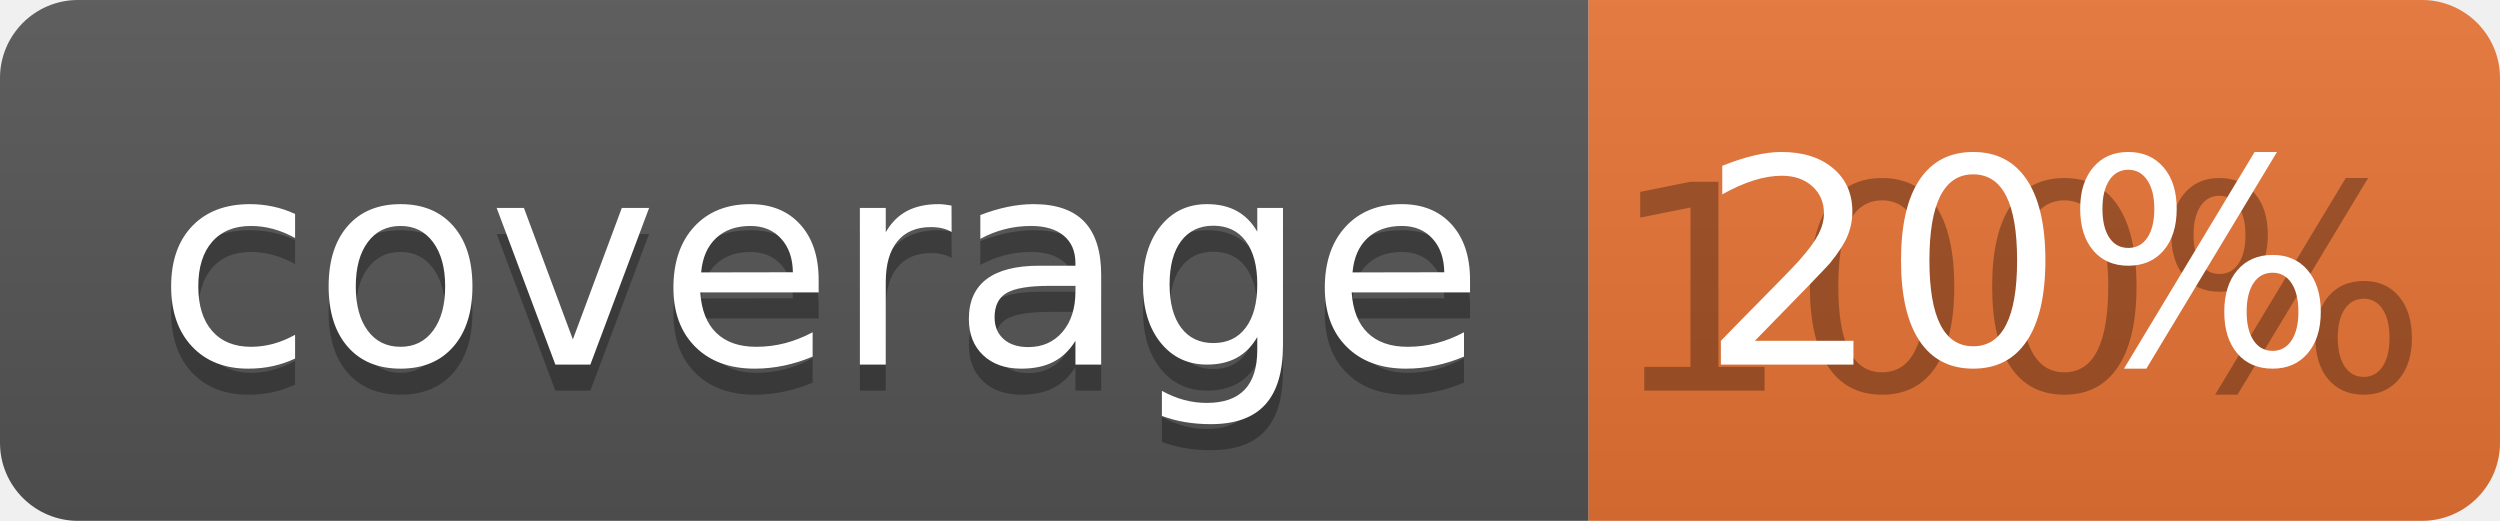
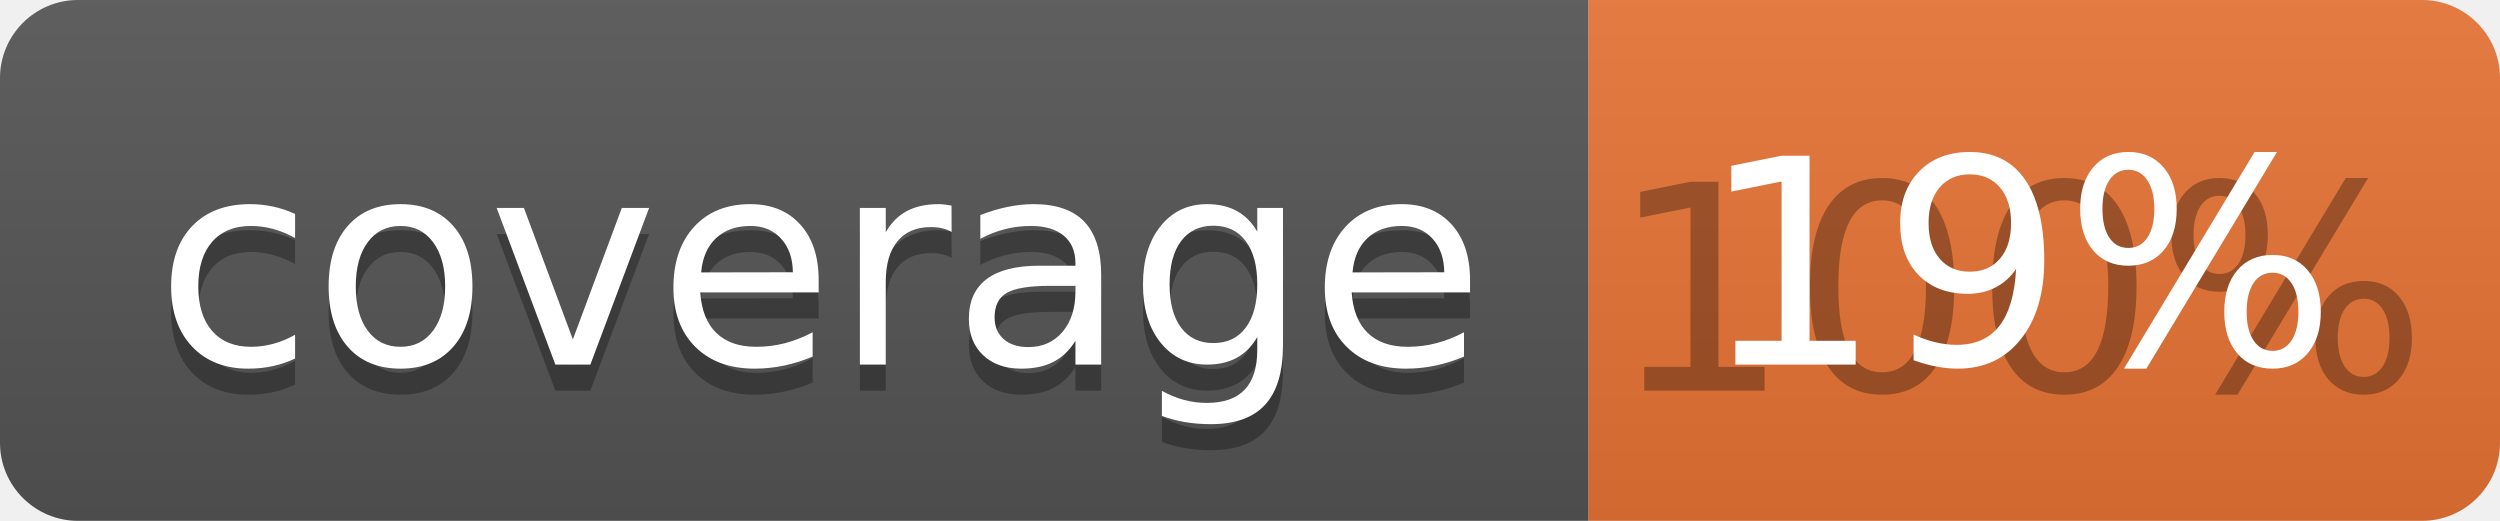
<svg xmlns="http://www.w3.org/2000/svg" width="96" height="20">
  <linearGradient id="b" x2="0" y2="100%">
    <stop offset="0" stop-color="#bbb" stop-opacity=".1" />
    <stop offset="1" stop-opacity=".1" />
  </linearGradient>
  <clipPath id="a">
    <rect width="96" height="20" rx="3" fill="#fff" />
  </clipPath>
  <g clip-path="url(#a)">
    <path fill="#555" d="M0 0h61v20H0z" />
    <path fill="#E87435" d="M61 0h35v20H61z" />
    <path fill="url(#b)" d="M0 0h96v20H0z" />
  </g>
  <g fill="#fff" text-anchor="middle" font-family="DejaVu Sans,Verdana,Geneva,sans-serif" font-size="110">
    <text x="315" y="150" fill="#010101" fill-opacity=".3" transform="scale(.1)" textLength="510">coverage</text>
    <text x="315" y="140" transform="scale(.1)" textLength="510">coverage</text>
    <text x="775" y="150" fill="#010101" fill-opacity=".3" transform="scale(.1)" textLength="250">100%</text>
-     <text x="775" y="140" transform="scale(.1)" textLength="250">20%</text>
+     <text x="775" y="140" transform="scale(.1)" textLength="250">19%</text>
  </g>
</svg>
